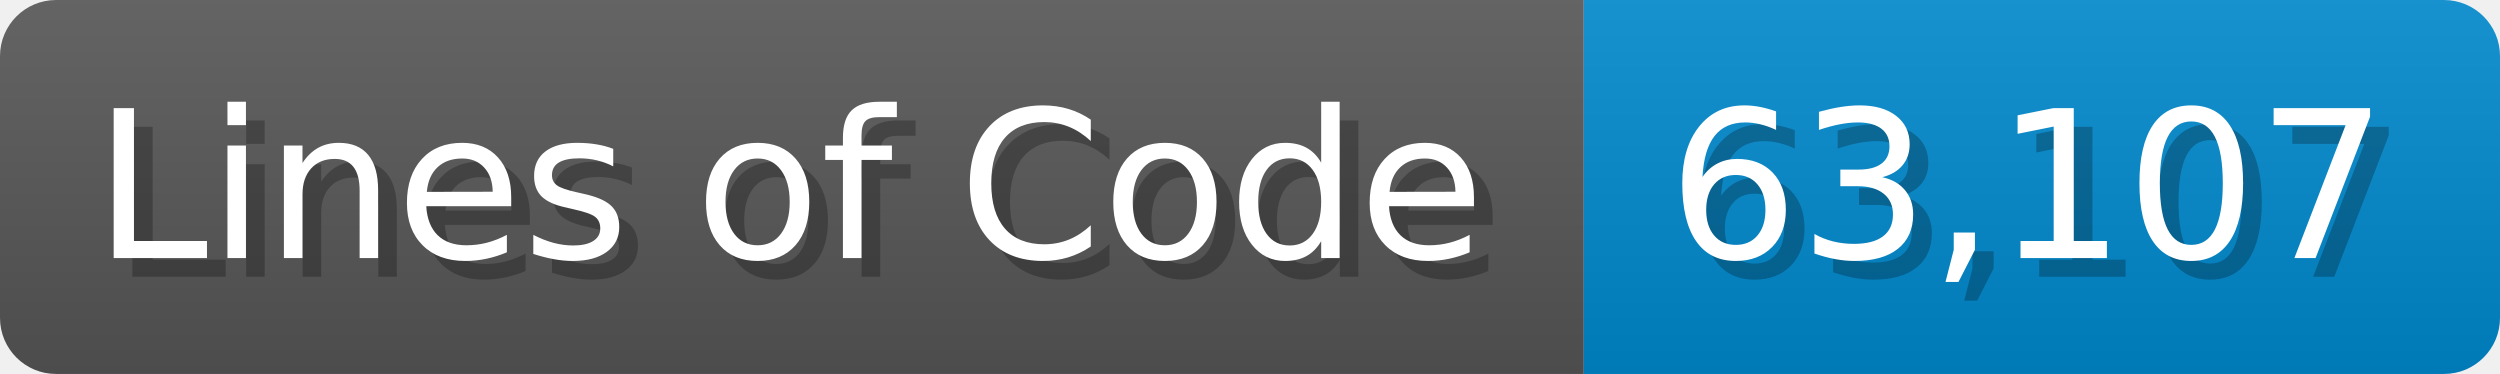
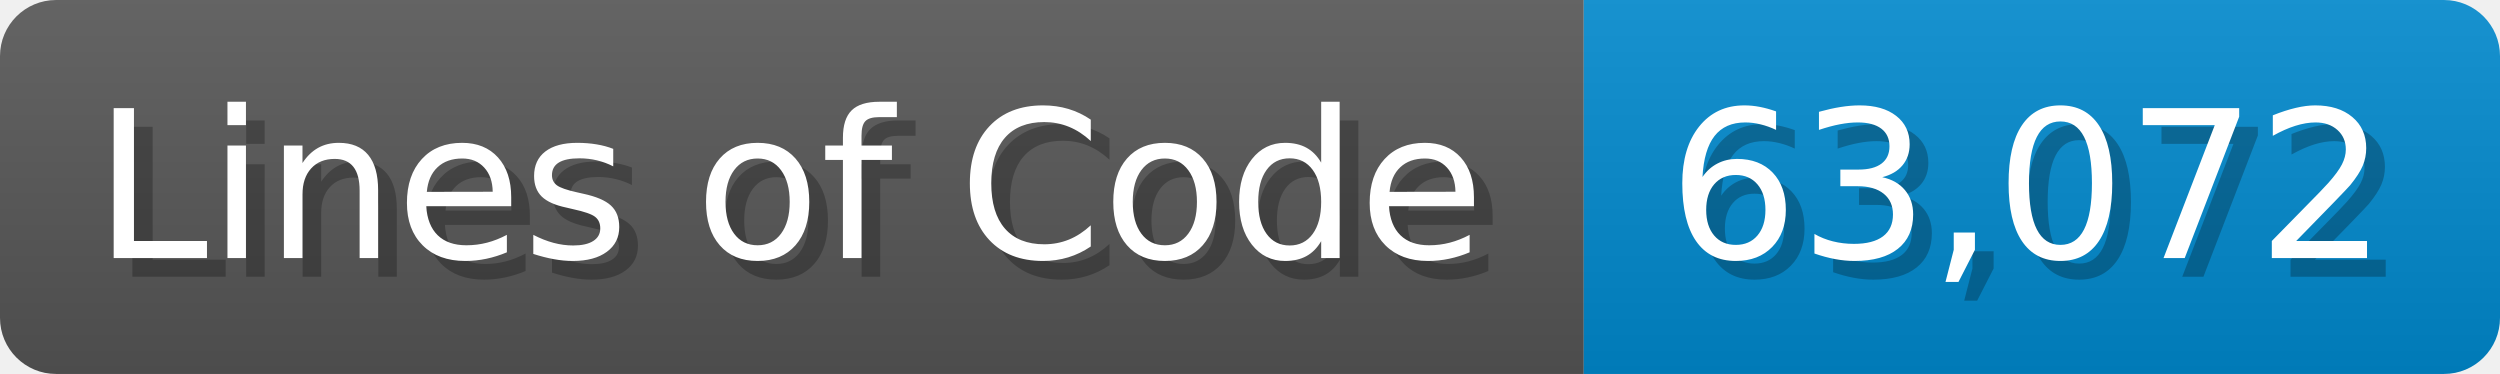
<svg xmlns="http://www.w3.org/2000/svg" width="133.7" height="20" viewBox="0 0 1337 200">
  <linearGradient id="a" x2="0" y2="100%">
    <stop offset="0" stop-opacity=".1" stop-color="#EEE" />
    <stop offset="1" stop-opacity=".1" />
  </linearGradient>
  <mask id="m">
    <rect width="1337" height="200" rx="30" fill="#FFF" />
  </mask>
  <g mask="url(#m)">
    <rect width="847" height="200" fill="#555" />
    <rect width="490" height="200" fill="#08C" x="847" />
    <rect width="1337" height="200" fill="url(#a)" />
  </g>
  <g fill="#fff" text-anchor="start" font-family="Verdana,DejaVu Sans,sans-serif" font-size="110">
    <text x="60" y="148" textLength="747" fill="#000" opacity="0.25">Lines of Code</text>
    <text x="50" y="138" textLength="747">Lines of Code</text>
-     <text x="902" y="148" textLength="390" fill="#000" opacity="0.25">63,107</text>
-     <text x="892" y="138" textLength="390">63,107</text>
+     <text x="902" y="148" textLength="390" fill="#000" opacity="0.25">63,072</text>
+     <text x="892" y="138" textLength="390">63,072</text>
  </g>
</svg>
